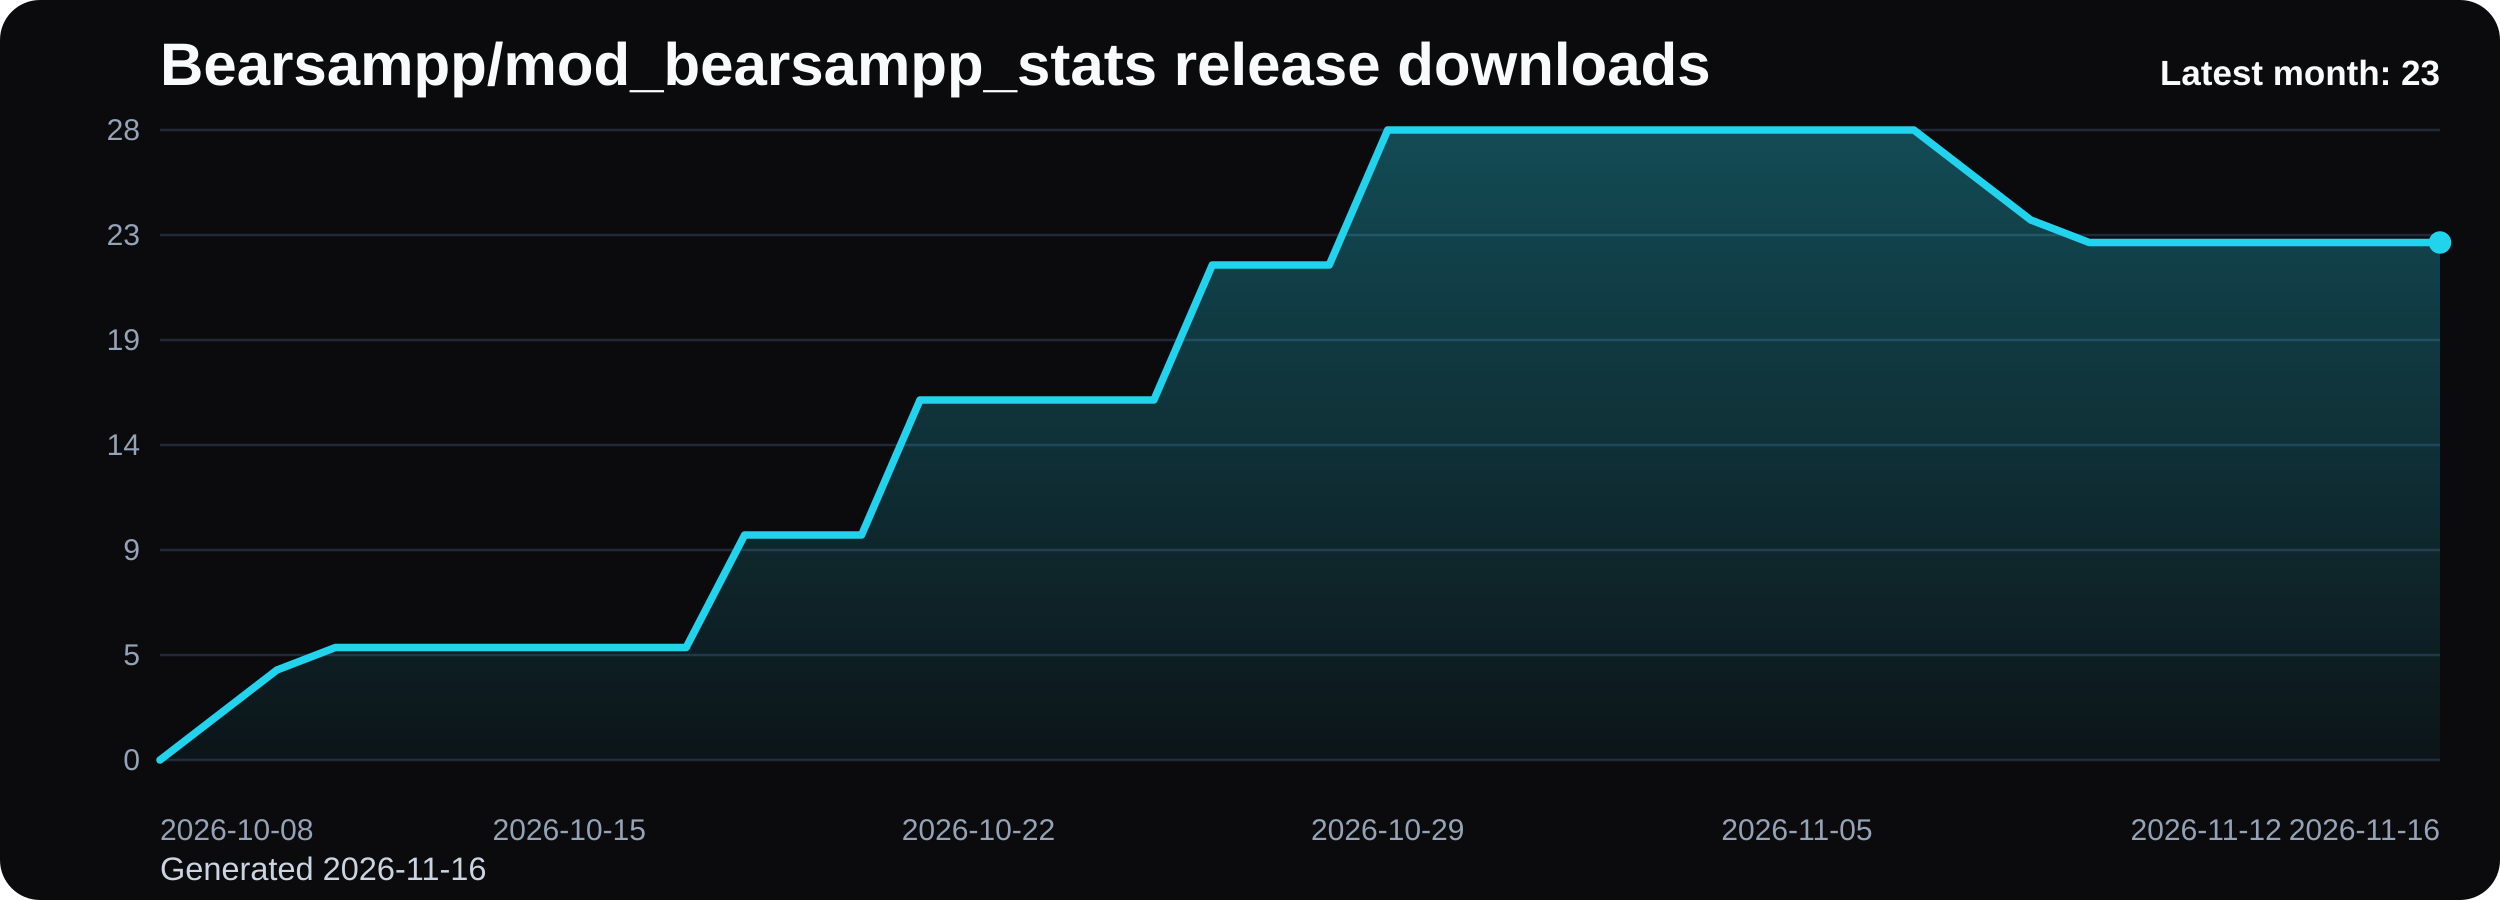
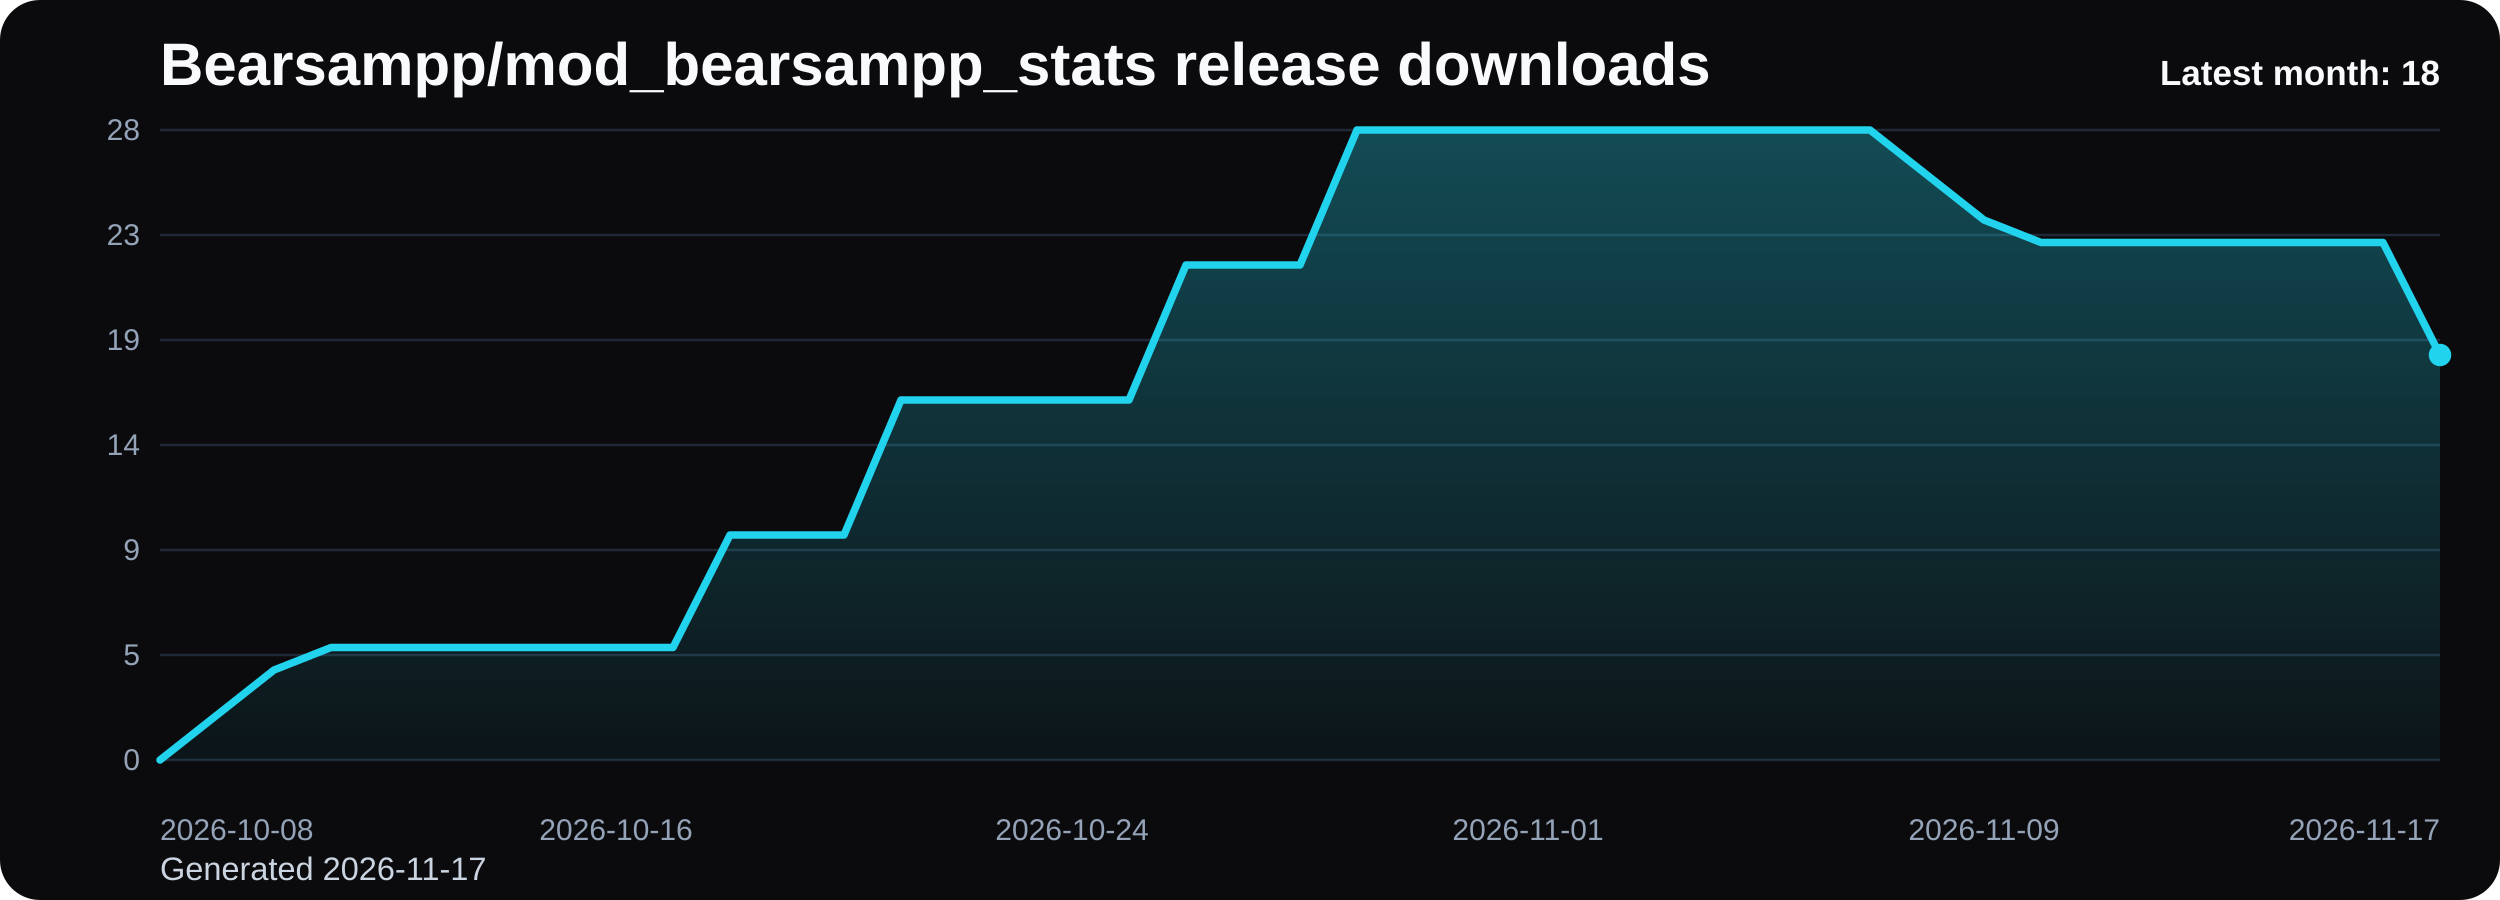
<svg xmlns="http://www.w3.org/2000/svg" viewBox="0 0 1000 360" role="img" aria-label="Bearsampp/mod_bearsampp_stats release downloads chart">
  <defs>
    <linearGradient id="fill-monthly-black" x1="0" y1="0" x2="0" y2="1">
      <stop offset="0%" stop-color="#22d3ee" stop-opacity="0.32" />
      <stop offset="100%" stop-color="#22d3ee" stop-opacity="0.05" />
    </linearGradient>
    <style>
      .bg { fill: #0b0b0d; }
      .title { font: 700 24px Arial, sans-serif; fill: #f8fafc; }
      .sub { font: 400 13px Arial, sans-serif; fill: #cbd5e1; }
      .grid { stroke: #1f2937; stroke-width: 1; }
      .axis { font: 400 12px Arial, sans-serif; fill: #94a3b8; }
      .line { fill: none; stroke: #22d3ee; stroke-width: 3; stroke-linecap: round; stroke-linejoin: round; }
      .dot { fill: #22d3ee; }
      .value { font: 600 11px Arial, sans-serif; fill: #cbd5e1; }
      .latest { font: 700 14px Arial, sans-serif; fill: #f8fafc; }
    </style>
  </defs>
  <rect class="bg" x="0" y="0" width="1000" height="360" rx="16" />
  <text class="title" x="64" y="34">Bearsampp/mod_bearsampp_stats release downloads</text>
-   <text class="sub" x="64" y="352">Generated 2026-11-16</text>
+   <text class="sub" x="64" y="352">Generated 2026-11-17</text>
  <line x1="64" y1="52.00" x2="976" y2="52.00" class="grid" />
  <text x="56" y="56.00" text-anchor="end" class="axis">28</text>
  <line x1="64" y1="94.00" x2="976" y2="94.00" class="grid" />
  <text x="56" y="98.00" text-anchor="end" class="axis">23</text>
  <line x1="64" y1="136.00" x2="976" y2="136.00" class="grid" />
  <text x="56" y="140.00" text-anchor="end" class="axis">19</text>
  <line x1="64" y1="178.00" x2="976" y2="178.00" class="grid" />
  <text x="56" y="182.00" text-anchor="end" class="axis">14</text>
  <line x1="64" y1="220.00" x2="976" y2="220.00" class="grid" />
  <text x="56" y="224.00" text-anchor="end" class="axis">9</text>
  <line x1="64" y1="262.00" x2="976" y2="262.00" class="grid" />
  <text x="56" y="266.00" text-anchor="end" class="axis">5</text>
  <line x1="64" y1="304.00" x2="976" y2="304.00" class="grid" />
  <text x="56" y="308.00" text-anchor="end" class="axis">0</text>
-   <path d="M 64.00 304 L 64.00 304.00 L 87.38 286.00 L 110.77 268.00 L 134.15 259.00 L 157.54 259.00 L 180.92 259.00 L 204.31 259.00 L 227.69 259.00 L 251.08 259.00 L 274.46 259.00 L 297.85 214.00 L 321.23 214.00 L 344.62 214.00 L 368.00 160.00 L 391.38 160.00 L 414.77 160.00 L 438.15 160.00 L 461.54 160.00 L 484.92 106.00 L 508.31 106.00 L 531.69 106.00 L 555.08 52.00 L 578.46 52.00 L 601.85 52.00 L 625.23 52.00 L 648.62 52.00 L 672.00 52.00 L 695.38 52.00 L 718.77 52.00 L 742.15 52.00 L 765.54 52.00 L 788.92 70.00 L 812.31 88.00 L 835.69 97.00 L 859.08 97.00 L 882.46 97.00 L 905.85 97.00 L 929.23 97.00 L 952.62 97.00 L 976.00 97.00 L 976.00 304 Z" fill="url(#fill-monthly-black)" />
-   <polyline class="line" points="64.00,304.00 87.38,286.00 110.77,268.00 134.15,259.00 157.54,259.00 180.92,259.00 204.31,259.00 227.69,259.00 251.08,259.00 274.46,259.00 297.85,214.00 321.23,214.00 344.62,214.00 368.00,160.00 391.38,160.00 414.77,160.00 438.15,160.00 461.54,160.00 484.92,106.00 508.31,106.00 531.69,106.00 555.08,52.00 578.46,52.00 601.85,52.00 625.23,52.00 648.62,52.00 672.00,52.00 695.38,52.00 718.77,52.00 742.15,52.00 765.54,52.00 788.92,70.00 812.31,88.00 835.69,97.00 859.08,97.00 882.46,97.00 905.85,97.00 929.23,97.00 952.62,97.00 976.00,97.00" />
-   <circle class="dot" cx="976.00" cy="97.00" r="4.5" />
+   <path d="M 64.00 304 L 64.00 304.00 L 86.80 286.00 L 109.60 268.00 L 132.40 259.00 L 155.20 259.00 L 178.00 259.00 L 200.80 259.00 L 223.60 259.00 L 246.40 259.00 L 269.20 259.00 L 292.00 214.00 L 314.80 214.00 L 337.60 214.00 L 360.40 160.00 L 383.20 160.00 L 406.00 160.00 L 428.80 160.00 L 451.60 160.00 L 474.40 106.00 L 497.20 106.00 L 520.00 106.00 L 542.80 52.00 L 565.60 52.00 L 588.40 52.00 L 611.20 52.00 L 634.00 52.00 L 656.80 52.00 L 679.60 52.00 L 702.40 52.00 L 725.20 52.00 L 748.00 52.00 L 770.80 70.00 L 793.60 88.00 L 816.40 97.00 L 839.20 97.00 L 862.00 97.00 L 884.80 97.00 L 907.60 97.00 L 930.40 97.00 L 953.20 97.00 L 976.00 142.00 L 976.00 304 Z" fill="url(#fill-monthly-black)" />
+   <polyline class="line" points="64.00,304.00 86.80,286.00 109.60,268.00 132.40,259.00 155.20,259.00 178.00,259.00 200.80,259.00 223.60,259.00 246.40,259.00 269.20,259.00 292.00,214.00 314.80,214.00 337.60,214.00 360.40,160.00 383.20,160.00 406.00,160.00 428.80,160.00 451.60,160.00 474.40,106.00 497.20,106.00 520.00,106.00 542.80,52.00 565.60,52.00 588.40,52.00 611.20,52.00 634.00,52.00 656.80,52.00 679.60,52.00 702.40,52.00 725.20,52.00 748.00,52.00 770.80,70.00 793.60,88.00 816.40,97.00 839.20,97.00 862.00,97.00 884.80,97.00 907.60,97.00 930.40,97.00 953.20,97.00 976.00,142.00" />
+   <circle class="dot" cx="976.00" cy="142.00" r="4.5" />
  <text class="axis" x="64.00" y="336" text-anchor="start">2026-10-08</text>
-   <text class="axis" x="227.69" y="336" text-anchor="middle">2026-10-15</text>
-   <text class="axis" x="391.38" y="336" text-anchor="middle">2026-10-22</text>
-   <text class="axis" x="555.08" y="336" text-anchor="middle">2026-10-29</text>
-   <text class="axis" x="718.77" y="336" text-anchor="middle">2026-11-05</text>
-   <text class="axis" x="882.46" y="336" text-anchor="middle">2026-11-12</text>
-   <text class="axis" x="976.00" y="336" text-anchor="end">2026-11-16</text>
-   <text class="latest" x="976" y="34" text-anchor="end">Latest month: 23</text>
+   <text class="axis" x="246.40" y="336" text-anchor="middle">2026-10-16</text>
+   <text class="axis" x="428.80" y="336" text-anchor="middle">2026-10-24</text>
+   <text class="axis" x="611.20" y="336" text-anchor="middle">2026-11-01</text>
+   <text class="axis" x="793.60" y="336" text-anchor="middle">2026-11-09</text>
+   <text class="axis" x="976.00" y="336" text-anchor="end">2026-11-17</text>
+   <text class="latest" x="976" y="34" text-anchor="end">Latest month: 18</text>
</svg>
